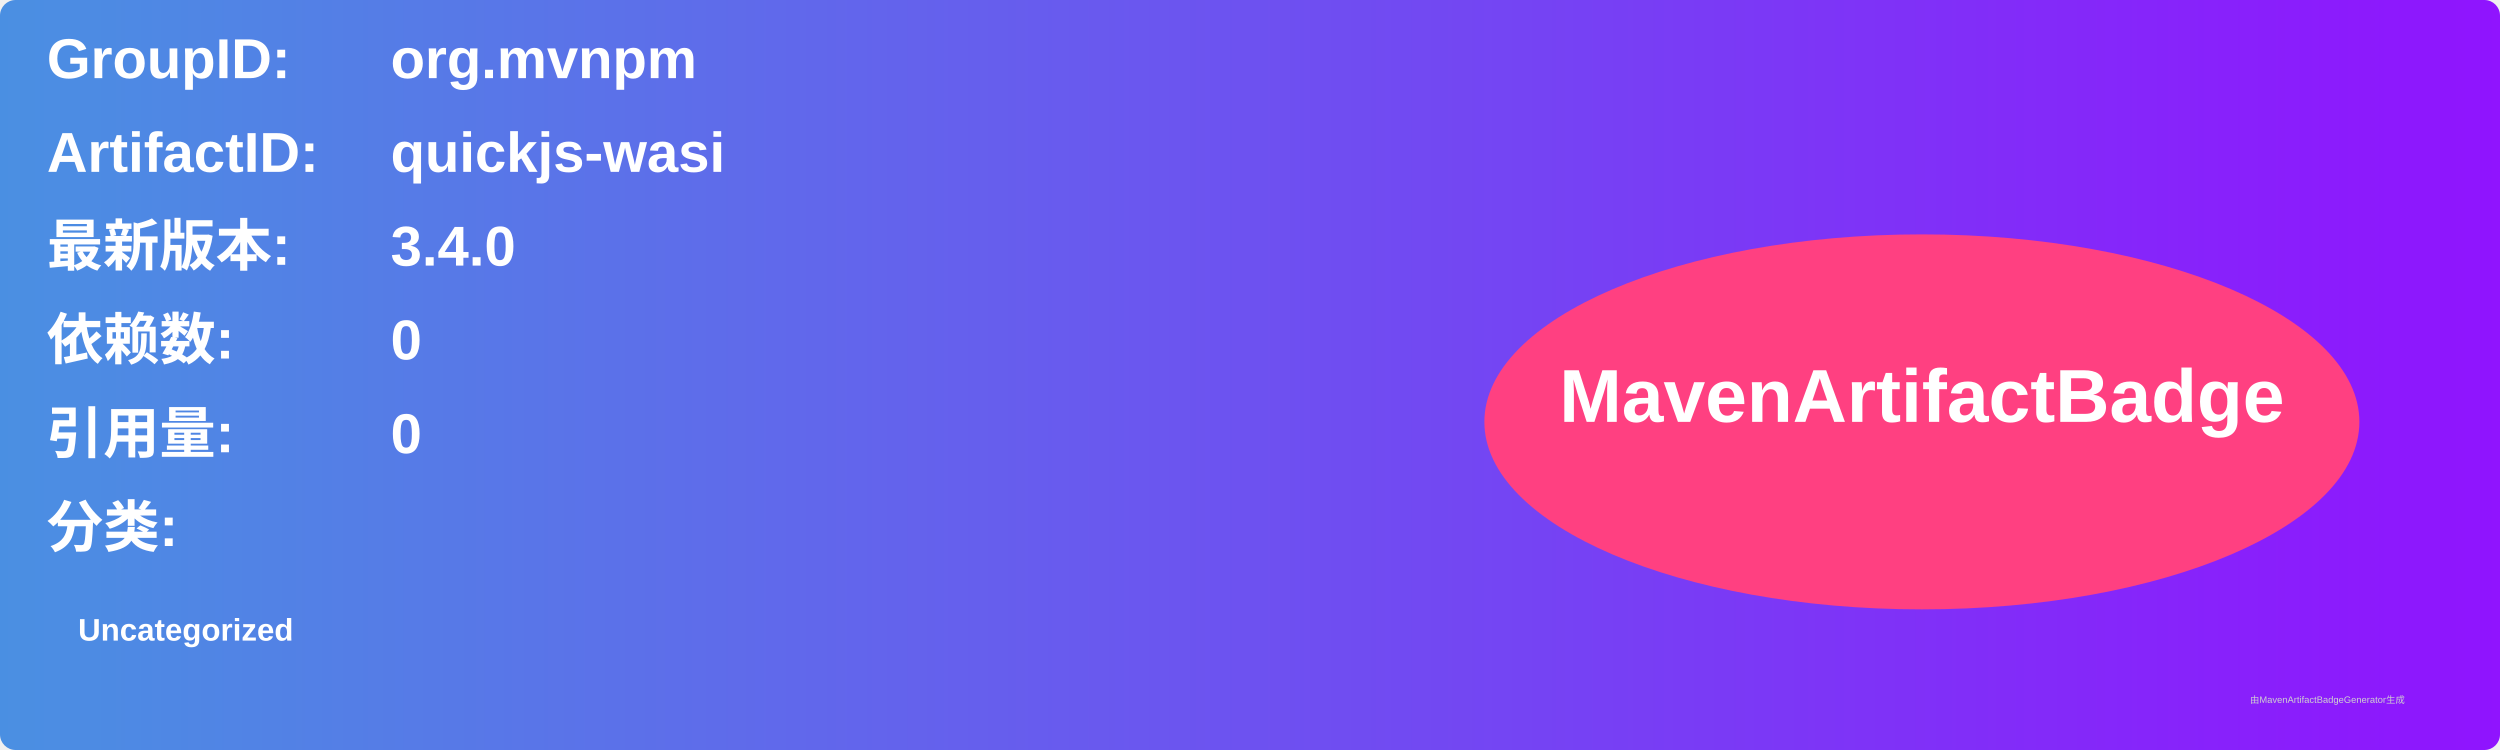
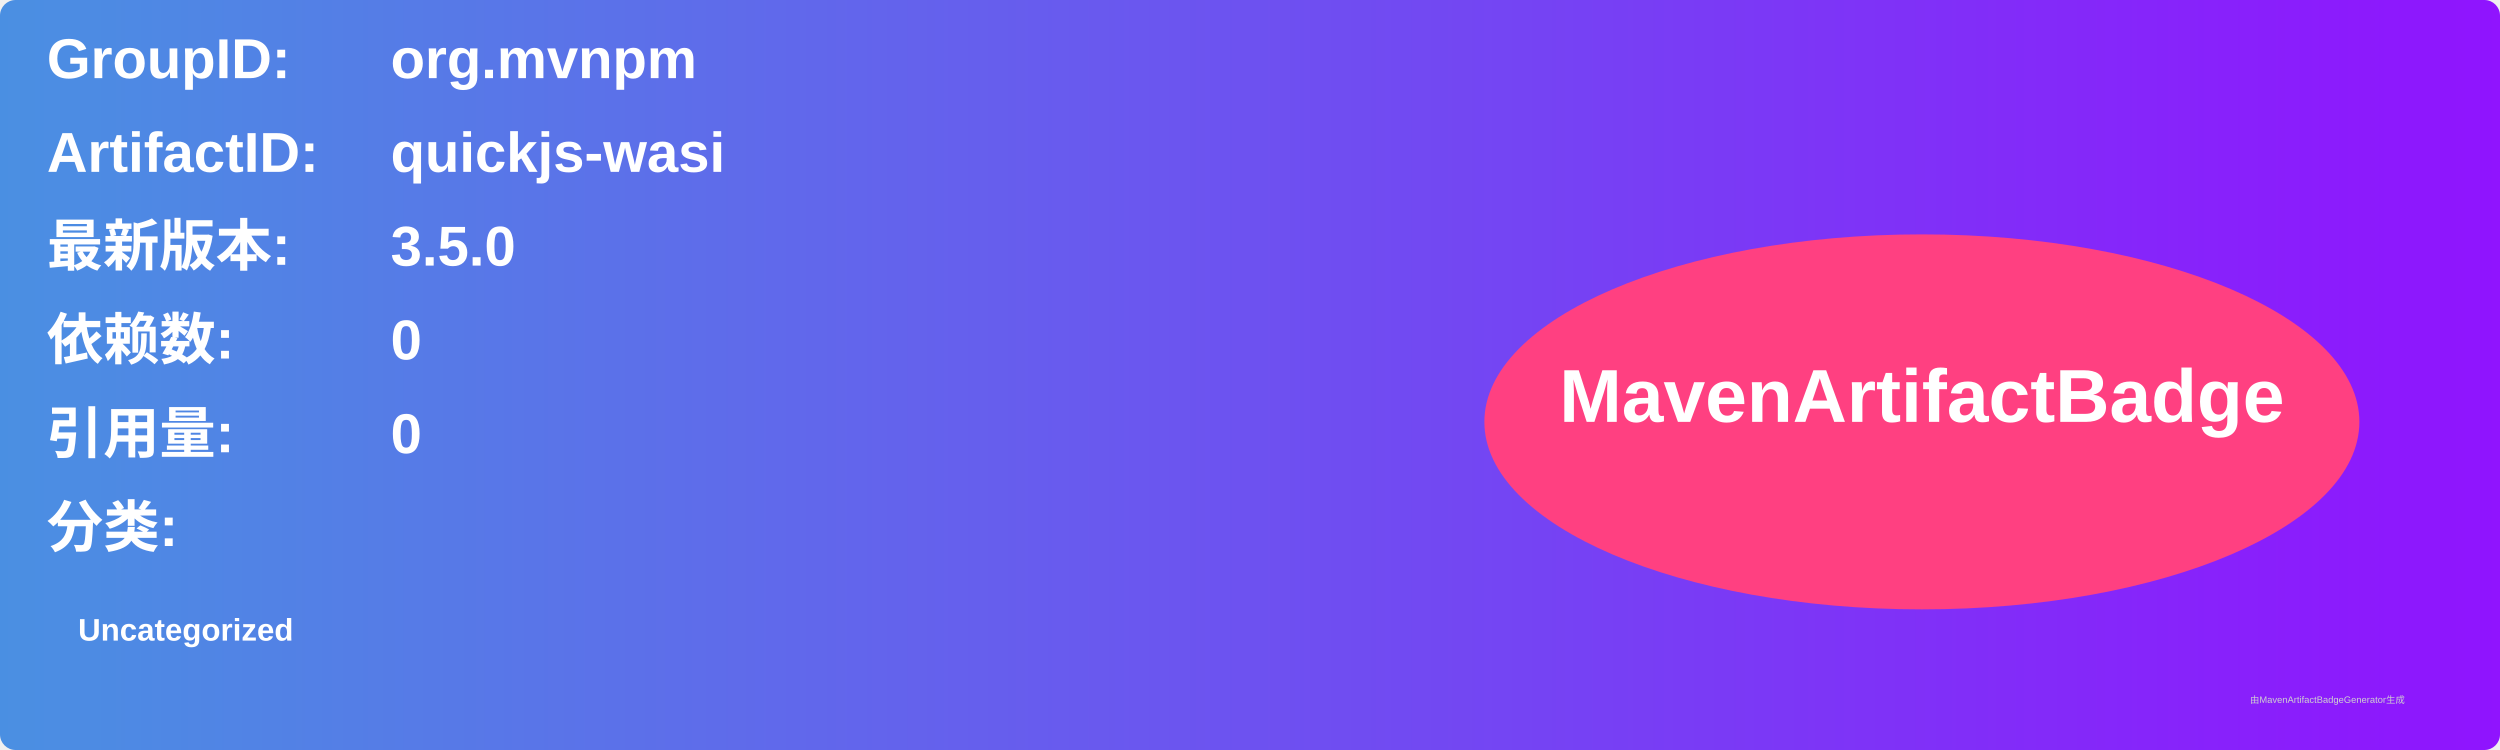
<svg xmlns="http://www.w3.org/2000/svg" width="800" height="240" viewBox="0 0 800 240">
  <linearGradient id="grad" x1="0%" y1="0%" x2="100%" y2="0%">
    <stop offset="0%" stop-color="#4a90e2" />
    <stop offset="100%" stop-color="#9013fe" />
  </linearGradient>
  <rect width="100%" height="100%" rx="5" ry="5" fill="url(#grad)" />
  <g transform="translate(15, 15)">
    <text x="0" y="10" font-family="Arial" font-size="18" fill="white" font-weight="bold" width="260">GroupID:</text>
    <text x="110" y="10" font-family="Arial" font-size="18" fill="white" font-weight="bold" width="460">org.mvnpm</text>
    <text x="0" y="40" font-family="Arial" font-size="18" fill="white" font-weight="bold" width="260">ArtifactID:</text>
    <text x="110" y="40" font-family="Arial" font-size="18" fill="white" font-weight="bold" width="460">quickjs-wasi</text>
    <text x="0" y="70" font-family="Arial" font-size="18" fill="white" font-weight="bold">最新版本:</text>
    <text x="110" y="70" font-family="Arial" font-size="18" fill="white" font-weight="bold">
-       <tspan font-weight="bold">3.4.0</tspan>
+       <tspan font-weight="bold">3.5.0</tspan>
    </text>
    <text x="0" y="100" font-family="Arial" font-size="18" fill="white" font-weight="bold">依赖数: </text>
    <text x="110" y="100" font-family="Arial" font-size="18" fill="white">
      <tspan font-weight="bold">0</tspan>
    </text>
    <text x="0" y="130" font-family="Arial" font-size="18" fill="white" font-weight="bold">引用量: </text>
    <text x="110" y="130" font-family="Arial" font-size="18" fill="white">
      <tspan font-weight="bold">0</tspan>
    </text>
    <text x="0" y="160" font-family="Arial" font-size="18" fill="white" font-weight="bold">分类:</text>
    <text x="10" y="190" font-family="Arial" font-size="10" fill="white">
      <tspan font-weight="bold">Uncategorized</tspan>
    </text>
    <ellipse cx="600" cy="120" rx="140" ry="60" fill="#ff4081" />
    <text x="600" y="120" text-anchor="middle" font-family="Arial" font-size="24" fill="white" font-weight="bold">MavenArtifactBadge</text>
  </g>
  <text x="720" y="225" font-family="Arial" font-size="3" fill="#d0d0d0">由MavenArtifactBadgeGenerator生成</text>
</svg>
